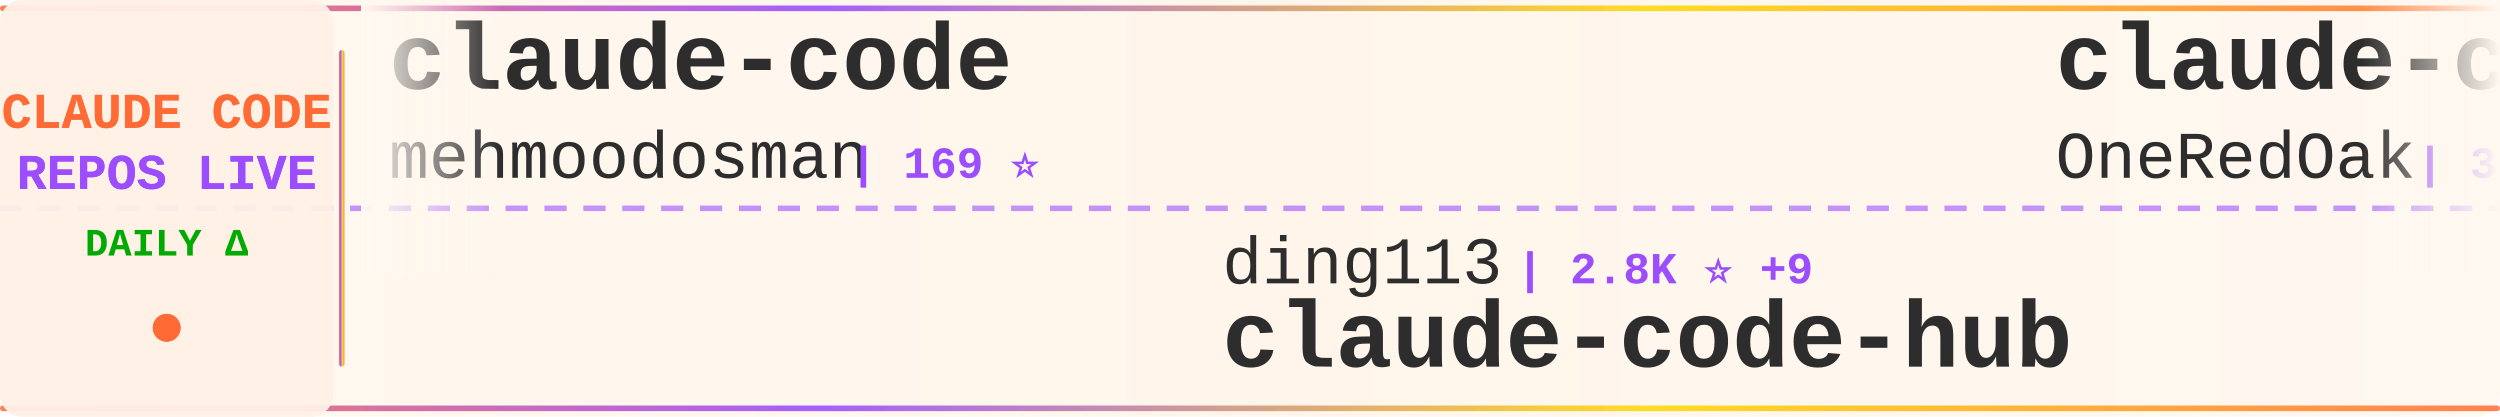
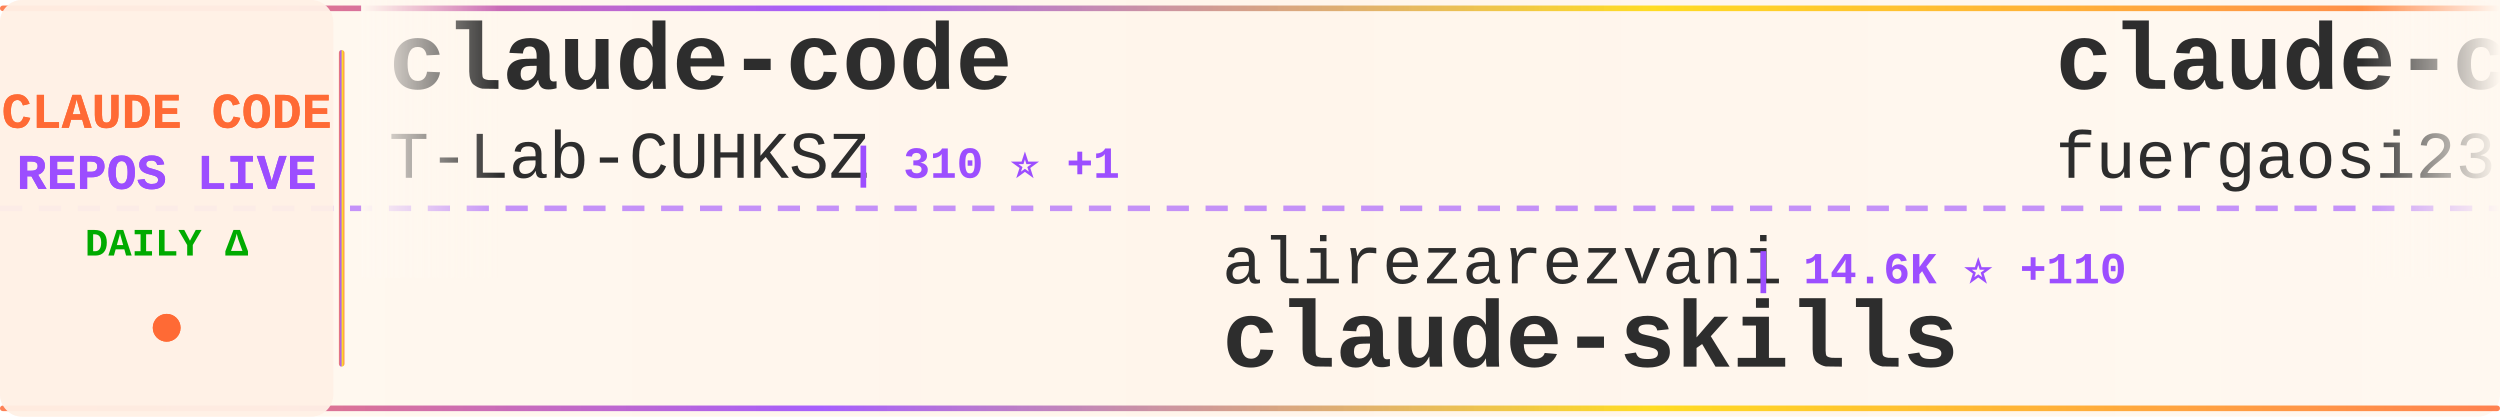
<svg xmlns="http://www.w3.org/2000/svg" width="900" height="150">
  <defs>
    <linearGradient id="tickerBg" x1="0%" y1="0%" x2="100%" y2="0%">
      <stop offset="0%" style="stop-color:#fff8f0;stop-opacity:0.98" />
      <stop offset="50%" style="stop-color:#fff5eb;stop-opacity:1" />
      <stop offset="100%" style="stop-color:#fff8f0;stop-opacity:0.98" />
    </linearGradient>
    <linearGradient id="borderGrad" x1="0%" y1="0%" x2="100%" y2="0%">
      <stop offset="0%" style="stop-color:#FF6B35;stop-opacity:0.85">
        <animate attributeName="stop-opacity" values="0.85;1;0.85" dur="2s" repeatCount="indefinite" />
      </stop>
      <stop offset="33%" style="stop-color:#9C4EFF;stop-opacity:0.9">
        <animate attributeName="stop-opacity" values="0.9;1;0.9" dur="2.2s" repeatCount="indefinite" />
      </stop>
      <stop offset="66%" style="stop-color:#FFD700;stop-opacity:0.85">
        <animate attributeName="stop-opacity" values="0.85;1;0.85" dur="1.8s" repeatCount="indefinite" />
      </stop>
      <stop offset="100%" style="stop-color:#FF6B35;stop-opacity:0.85">
        <animate attributeName="stop-opacity" values="0.85;1;0.85" dur="2s" repeatCount="indefinite" />
      </stop>
    </linearGradient>
    <filter id="textGlow">
      <feGaussianBlur stdDeviation="0.15" result="coloredBlur" />
      <feMerge>
        <feMergeNode in="coloredBlur" />
        <feMergeNode in="SourceGraphic" />
      </feMerge>
    </filter>
    <filter id="metricGlow">
      <feGaussianBlur stdDeviation="0.2" result="coloredBlur" />
      <feMerge>
        <feMergeNode in="coloredBlur" />
        <feMergeNode in="SourceGraphic" />
      </feMerge>
    </filter>
    <linearGradient id="leftFade" x1="0%" y1="0%" x2="100%" y2="0%">
      <stop offset="0%" style="stop-color:#fff8f0;stop-opacity:1" />
      <stop offset="100%" style="stop-color:#fff8f0;stop-opacity:0" />
    </linearGradient>
    <linearGradient id="rightFade" x1="0%" y1="0%" x2="100%" y2="0%">
      <stop offset="0%" style="stop-color:#fff8f0;stop-opacity:0" />
      <stop offset="100%" style="stop-color:#fff8f0;stop-opacity:1" />
    </linearGradient>
  </defs>
  <rect width="900" height="150" fill="url(#tickerBg)" rx="8" />
  <rect x="0" y="2" width="900" height="2" fill="url(#borderGrad)" rx="1" />
  <rect x="0" y="146" width="900" height="2" fill="url(#borderGrad)" rx="1" />
  <line x1="0" y1="75" x2="900" y2="75" stroke="#9C4EFF" stroke-width="2" stroke-dasharray="8 6" opacity="0.6" />
  <rect x="0" y="0" width="120" height="150" fill="#fff0e6" opacity="0.95" rx="8" />
  <text x="60" y="46" font-family="'Courier New', monospace" font-size="18" font-weight="bold" fill="#FF6B35" text-anchor="middle" filter="url(#textGlow)">
    CLAUDE CODE
  </text>
  <text x="60" y="68" font-family="'Courier New', monospace" font-size="18" font-weight="bold" fill="#9C4EFF" text-anchor="middle" filter="url(#textGlow)">
    REPOS LIVE
  </text>
  <text x="60" y="92" font-family="'Courier New', monospace" font-size="14" font-weight="bold" fill="#00aa00" text-anchor="middle">
    DAILY Δ
  </text>
  <circle cx="60" cy="118" r="5" fill="#FF6B35" filter="url(#metricGlow)">
    <animate attributeName="r" values="4;6;4" dur="1.5s" repeatCount="indefinite" />
    <animate attributeName="opacity" values="0.6;1;0.6" dur="1.5s" repeatCount="indefinite" />
  </circle>
  <rect x="122" y="18" width="2" height="114" fill="url(#borderGrad)" rx="1" />
  <clipPath id="tickerClip">
    <rect x="130" y="0" width="770" height="150" />
  </clipPath>
  <g clip-path="url(#tickerClip)">
    <g id="tickerItems">
      <animateTransform attributeName="transform" attributeType="XML" type="translate" from="0 0" to="-3000 0" dur="54s" repeatCount="indefinite" />
      <g transform="translate(0, 0)">
        <text x="140" y="32" font-family="'Courier New', monospace" font-size="34" font-weight="bold" fill="#2d2d2d">claude-code</text>
-         <text x="140" y="64" font-family="'Courier New', monospace" font-size="24" font-weight="normal" fill="#2d2d2d" opacity="1.0">mehmoodosman</text>
-         <text x="306" y="64" font-family="'Courier New', monospace" font-size="16" font-weight="bold" fill="#9C4EFF"> | 169 ⭐</text>
+         <text x="140" y="64" font-family="'Courier New', monospace" font-size="24" font-weight="normal" fill="#2d2d2d" opacity="1.0">T-Lab-CUHKSZ</text>
+         <text x="306" y="64" font-family="'Courier New', monospace" font-size="16" font-weight="bold" fill="#9C4EFF"> | 310 ⭐ +1</text>
      </g>
      <g transform="translate(300, 0)">
-         <text x="140" y="102" font-family="'Courier New', monospace" font-size="24" font-weight="normal" fill="#2d2d2d" opacity="1.0">ding113</text>
-         <text x="246" y="102" font-family="'Courier New', monospace" font-size="16" font-weight="bold" fill="#9C4EFF"> | 2.8K ⭐ +9</text>
-         <text x="140" y="132" font-family="'Courier New', monospace" font-size="34" font-weight="bold" fill="#2d2d2d">claude-code-hub</text>
+         <text x="140" y="102" font-family="'Courier New', monospace" font-size="24" font-weight="normal" fill="#2d2d2d" opacity="1.0">alirezarezvani</text>
+         <text x="330" y="102" font-family="'Courier New', monospace" font-size="16" font-weight="bold" fill="#9C4EFF"> | 14.6K ⭐ +110</text>
+         <text x="140" y="132" font-family="'Courier New', monospace" font-size="34" font-weight="bold" fill="#2d2d2d">claude-skills</text>
      </g>
      <g transform="translate(600, 0)">
-         <text x="140" y="32" font-family="'Courier New', monospace" font-size="34" font-weight="bold" fill="#2d2d2d">claude-code-workflows</text>
-         <text x="140" y="64" font-family="'Courier New', monospace" font-size="24" font-weight="normal" fill="#2d2d2d" opacity="1.0">OneRedOak</text>
-         <text x="270" y="64" font-family="'Courier New', monospace" font-size="16" font-weight="bold" fill="#9C4EFF"> | 3.8K ⭐</text>
+         <text x="140" y="32" font-family="'Courier New', monospace" font-size="34" font-weight="bold" fill="#2d2d2d">claude-code-proxy</text>
+         <text x="140" y="64" font-family="'Courier New', monospace" font-size="24" font-weight="normal" fill="#2d2d2d" opacity="1.0">fuergaosi233</text>
+         <text x="306" y="64" font-family="'Courier New', monospace" font-size="16" font-weight="bold" fill="#9C4EFF"> | 2.6K ⭐ +1</text>
      </g>
      <g transform="translate(900, 0)">
-         <text x="140" y="102" font-family="'Courier New', monospace" font-size="24" font-weight="normal" fill="#2d2d2d" opacity="1.0">Alishahryar1</text>
-         <text x="306" y="102" font-family="'Courier New', monospace" font-size="16" font-weight="bold" fill="#9C4EFF"> | 24.2K ⭐ +314</text>
-         <text x="140" y="132" font-family="'Courier New', monospace" font-size="34" font-weight="bold" fill="#2d2d2d">free-claude-code</text>
+         <text x="140" y="102" font-family="'Courier New', monospace" font-size="24" font-weight="normal" fill="#2d2d2d" opacity="1.0">lowcortisolprogrammer</text>
+         <text x="414" y="102" font-family="'Courier New', monospace" font-size="16" font-weight="bold" fill="#9C4EFF"> | 172 ⭐</text>
+         <text x="140" y="132" font-family="'Courier New', monospace" font-size="34" font-weight="bold" fill="#2d2d2d">claude-code</text>
      </g>
      <g transform="translate(1200, 0)">
-         <text x="140" y="32" font-family="'Courier New', monospace" font-size="34" font-weight="bold" fill="#2d2d2d">Claude-code</text>
-         <text x="140" y="64" font-family="'Courier New', monospace" font-size="24" font-weight="normal" fill="#2d2d2d" opacity="1.0">fazxes</text>
-         <text x="234" y="64" font-family="'Courier New', monospace" font-size="16" font-weight="bold" fill="#9C4EFF"> | 215 ⭐</text>
+         <text x="140" y="32" font-family="'Courier New', monospace" font-size="34" font-weight="bold" fill="#2d2d2d">claude-code</text>
+         <text x="140" y="64" font-family="'Courier New', monospace" font-size="24" font-weight="normal" fill="#2d2d2d" opacity="1.0">RishabhK103</text>
+         <text x="294" y="64" font-family="'Courier New', monospace" font-size="16" font-weight="bold" fill="#9C4EFF"> | 81 ⭐</text>
      </g>
      <g transform="translate(1500, 0)">
-         <text x="140" y="102" font-family="'Courier New', monospace" font-size="24" font-weight="normal" fill="#2d2d2d" opacity="1.0">lst97</text>
-         <text x="222" y="102" font-family="'Courier New', monospace" font-size="16" font-weight="bold" fill="#9C4EFF"> | 1.6K ⭐</text>
-         <text x="140" y="132" font-family="'Courier New', monospace" font-size="34" font-weight="bold" fill="#2d2d2d">claude-code-sub-agents</text>
+         <text x="140" y="102" font-family="'Courier New', monospace" font-size="24" font-weight="normal" fill="#2d2d2d" opacity="1.0">VineeTagarwaL-code</text>
+         <text x="378" y="102" font-family="'Courier New', monospace" font-size="16" font-weight="bold" fill="#9C4EFF"> | 274 ⭐</text>
+         <text x="140" y="132" font-family="'Courier New', monospace" font-size="34" font-weight="bold" fill="#2d2d2d">claude-code</text>
      </g>
      <g transform="translate(1800, 0)">
-         <text x="140" y="32" font-family="'Courier New', monospace" font-size="34" font-weight="bold" fill="#2d2d2d">claude-task-master</text>
-         <text x="140" y="64" font-family="'Courier New', monospace" font-size="24" font-weight="normal" fill="#2d2d2d" opacity="1.0">eyaltoledano</text>
-         <text x="306" y="64" font-family="'Courier New', monospace" font-size="16" font-weight="bold" fill="#9C4EFF"> | 27.1K ⭐ +12</text>
+         <text x="140" y="32" font-family="'Courier New', monospace" font-size="34" font-weight="bold" fill="#2d2d2d">claude-code</text>
+         <text x="140" y="64" font-family="'Courier New', monospace" font-size="24" font-weight="normal" fill="#2d2d2d" opacity="1.0">isboyjc</text>
+         <text x="246" y="64" font-family="'Courier New', monospace" font-size="16" font-weight="bold" fill="#9C4EFF"> | 157 ⭐ +1</text>
      </g>
      <g transform="translate(2100, 0)">
        <text x="140" y="102" font-family="'Courier New', monospace" font-size="24" font-weight="normal" fill="#2d2d2d" opacity="1.0">anthropics</text>
-         <text x="282" y="102" font-family="'Courier New', monospace" font-size="16" font-weight="bold" fill="#9C4EFF"> | 7.5K ⭐ +20</text>
-         <text x="140" y="132" font-family="'Courier New', monospace" font-size="34" font-weight="bold" fill="#2d2d2d">claude-code-action</text>
+         <text x="282" y="102" font-family="'Courier New', monospace" font-size="16" font-weight="bold" fill="#9C4EFF"> | 133.5K ⭐ +628</text>
+         <text x="140" y="132" font-family="'Courier New', monospace" font-size="34" font-weight="bold" fill="#2d2d2d">skills</text>
      </g>
      <g transform="translate(2400, 0)">
-         <text x="140" y="32" font-family="'Courier New', monospace" font-size="34" font-weight="bold" fill="#2d2d2d">claude-plugins-official</text>
-         <text x="140" y="64" font-family="'Courier New', monospace" font-size="24" font-weight="normal" fill="#2d2d2d" opacity="1.0">anthropics</text>
-         <text x="282" y="64" font-family="'Courier New', monospace" font-size="16" font-weight="bold" fill="#9C4EFF"> | 19.2K ⭐ +85</text>
+         <text x="140" y="32" font-family="'Courier New', monospace" font-size="34" font-weight="bold" fill="#2d2d2d">claude-task-master</text>
+         <text x="140" y="64" font-family="'Courier New', monospace" font-size="24" font-weight="normal" fill="#2d2d2d" opacity="1.0">eyaltoledano</text>
+         <text x="306" y="64" font-family="'Courier New', monospace" font-size="16" font-weight="bold" fill="#9C4EFF"> | 27.1K ⭐ +14</text>
      </g>
      <g transform="translate(2700, 0)">
-         <text x="140" y="102" font-family="'Courier New', monospace" font-size="24" font-weight="normal" fill="#2d2d2d" opacity="1.0">disler</text>
-         <text x="234" y="102" font-family="'Courier New', monospace" font-size="16" font-weight="bold" fill="#9C4EFF"> | 3.7K ⭐ +5</text>
-         <text x="140" y="132" font-family="'Courier New', monospace" font-size="34" font-weight="bold" fill="#2d2d2d">claude-code-hooks-master...</text>
+         <text x="140" y="102" font-family="'Courier New', monospace" font-size="24" font-weight="normal" fill="#2d2d2d" opacity="1.0">Piebald-AI</text>
+         <text x="282" y="102" font-family="'Courier New', monospace" font-size="16" font-weight="bold" fill="#9C4EFF"> | 10.2K ⭐ +32</text>
+         <text x="140" y="132" font-family="'Courier New', monospace" font-size="34" font-weight="bold" fill="#2d2d2d">claude-code-system-promp...</text>
      </g>
      <g transform="translate(3000, 0)">
        <text x="140" y="32" font-family="'Courier New', monospace" font-size="34" font-weight="bold" fill="#2d2d2d">claude-code</text>
-         <text x="140" y="64" font-family="'Courier New', monospace" font-size="24" font-weight="normal" fill="#2d2d2d" opacity="1.0">mehmoodosman</text>
-         <text x="306" y="64" font-family="'Courier New', monospace" font-size="16" font-weight="bold" fill="#9C4EFF"> | 169 ⭐</text>
+         <text x="140" y="64" font-family="'Courier New', monospace" font-size="24" font-weight="normal" fill="#2d2d2d" opacity="1.0">T-Lab-CUHKSZ</text>
+         <text x="306" y="64" font-family="'Courier New', monospace" font-size="16" font-weight="bold" fill="#9C4EFF"> | 310 ⭐ +1</text>
      </g>
      <g transform="translate(3300, 0)">
-         <text x="140" y="102" font-family="'Courier New', monospace" font-size="24" font-weight="normal" fill="#2d2d2d" opacity="1.0">ding113</text>
-         <text x="246" y="102" font-family="'Courier New', monospace" font-size="16" font-weight="bold" fill="#9C4EFF"> | 2.8K ⭐ +9</text>
-         <text x="140" y="132" font-family="'Courier New', monospace" font-size="34" font-weight="bold" fill="#2d2d2d">claude-code-hub</text>
+         <text x="140" y="102" font-family="'Courier New', monospace" font-size="24" font-weight="normal" fill="#2d2d2d" opacity="1.0">alirezarezvani</text>
+         <text x="330" y="102" font-family="'Courier New', monospace" font-size="16" font-weight="bold" fill="#9C4EFF"> | 14.6K ⭐ +110</text>
+         <text x="140" y="132" font-family="'Courier New', monospace" font-size="34" font-weight="bold" fill="#2d2d2d">claude-skills</text>
      </g>
      <g transform="translate(3600, 0)">
-         <text x="140" y="32" font-family="'Courier New', monospace" font-size="34" font-weight="bold" fill="#2d2d2d">claude-code-workflows</text>
-         <text x="140" y="64" font-family="'Courier New', monospace" font-size="24" font-weight="normal" fill="#2d2d2d" opacity="1.0">OneRedOak</text>
-         <text x="270" y="64" font-family="'Courier New', monospace" font-size="16" font-weight="bold" fill="#9C4EFF"> | 3.8K ⭐</text>
+         <text x="140" y="32" font-family="'Courier New', monospace" font-size="34" font-weight="bold" fill="#2d2d2d">claude-code-proxy</text>
+         <text x="140" y="64" font-family="'Courier New', monospace" font-size="24" font-weight="normal" fill="#2d2d2d" opacity="1.0">fuergaosi233</text>
+         <text x="306" y="64" font-family="'Courier New', monospace" font-size="16" font-weight="bold" fill="#9C4EFF"> | 2.6K ⭐ +1</text>
      </g>
      <g transform="translate(3900, 0)">
-         <text x="140" y="102" font-family="'Courier New', monospace" font-size="24" font-weight="normal" fill="#2d2d2d" opacity="1.0">Alishahryar1</text>
-         <text x="306" y="102" font-family="'Courier New', monospace" font-size="16" font-weight="bold" fill="#9C4EFF"> | 24.2K ⭐ +314</text>
-         <text x="140" y="132" font-family="'Courier New', monospace" font-size="34" font-weight="bold" fill="#2d2d2d">free-claude-code</text>
+         <text x="140" y="102" font-family="'Courier New', monospace" font-size="24" font-weight="normal" fill="#2d2d2d" opacity="1.0">lowcortisolprogrammer</text>
+         <text x="414" y="102" font-family="'Courier New', monospace" font-size="16" font-weight="bold" fill="#9C4EFF"> | 172 ⭐</text>
+         <text x="140" y="132" font-family="'Courier New', monospace" font-size="34" font-weight="bold" fill="#2d2d2d">claude-code</text>
      </g>
    </g>
  </g>
  <rect x="130" y="0" width="50" height="100" fill="url(#leftFade)" />
  <rect x="850" y="0" width="50" height="100" fill="url(#rightFade)" />
</svg>
